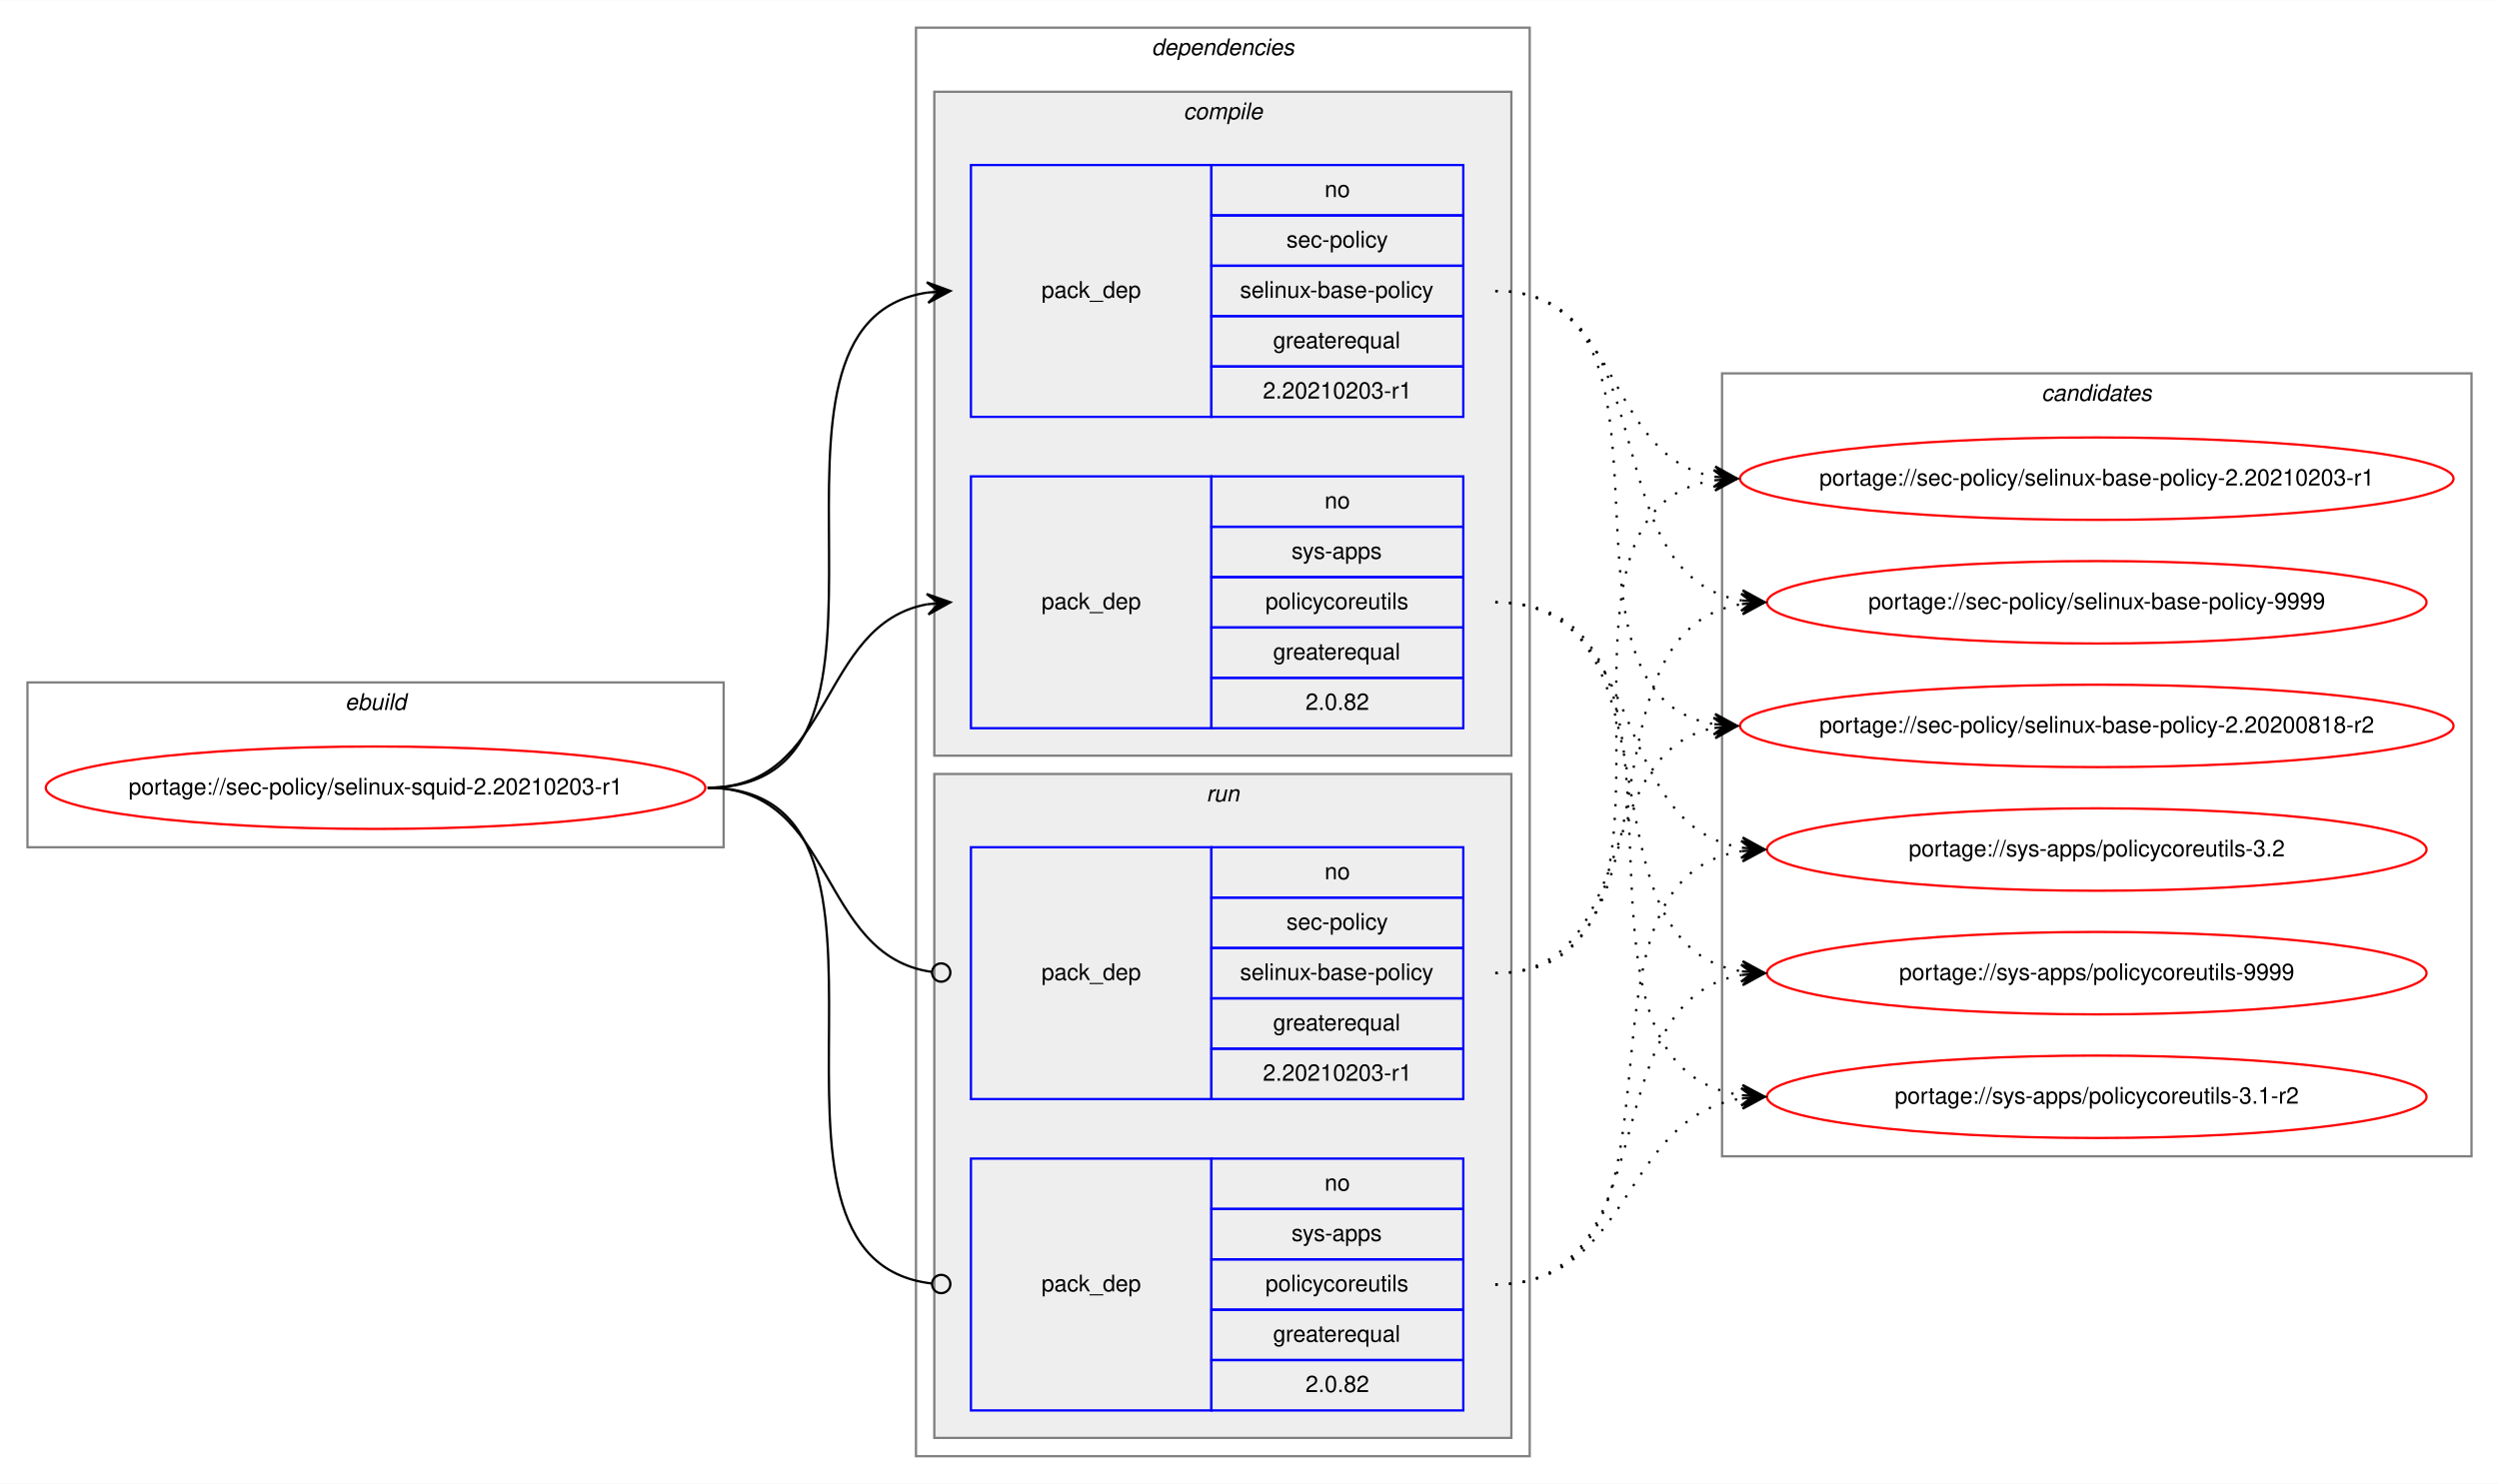
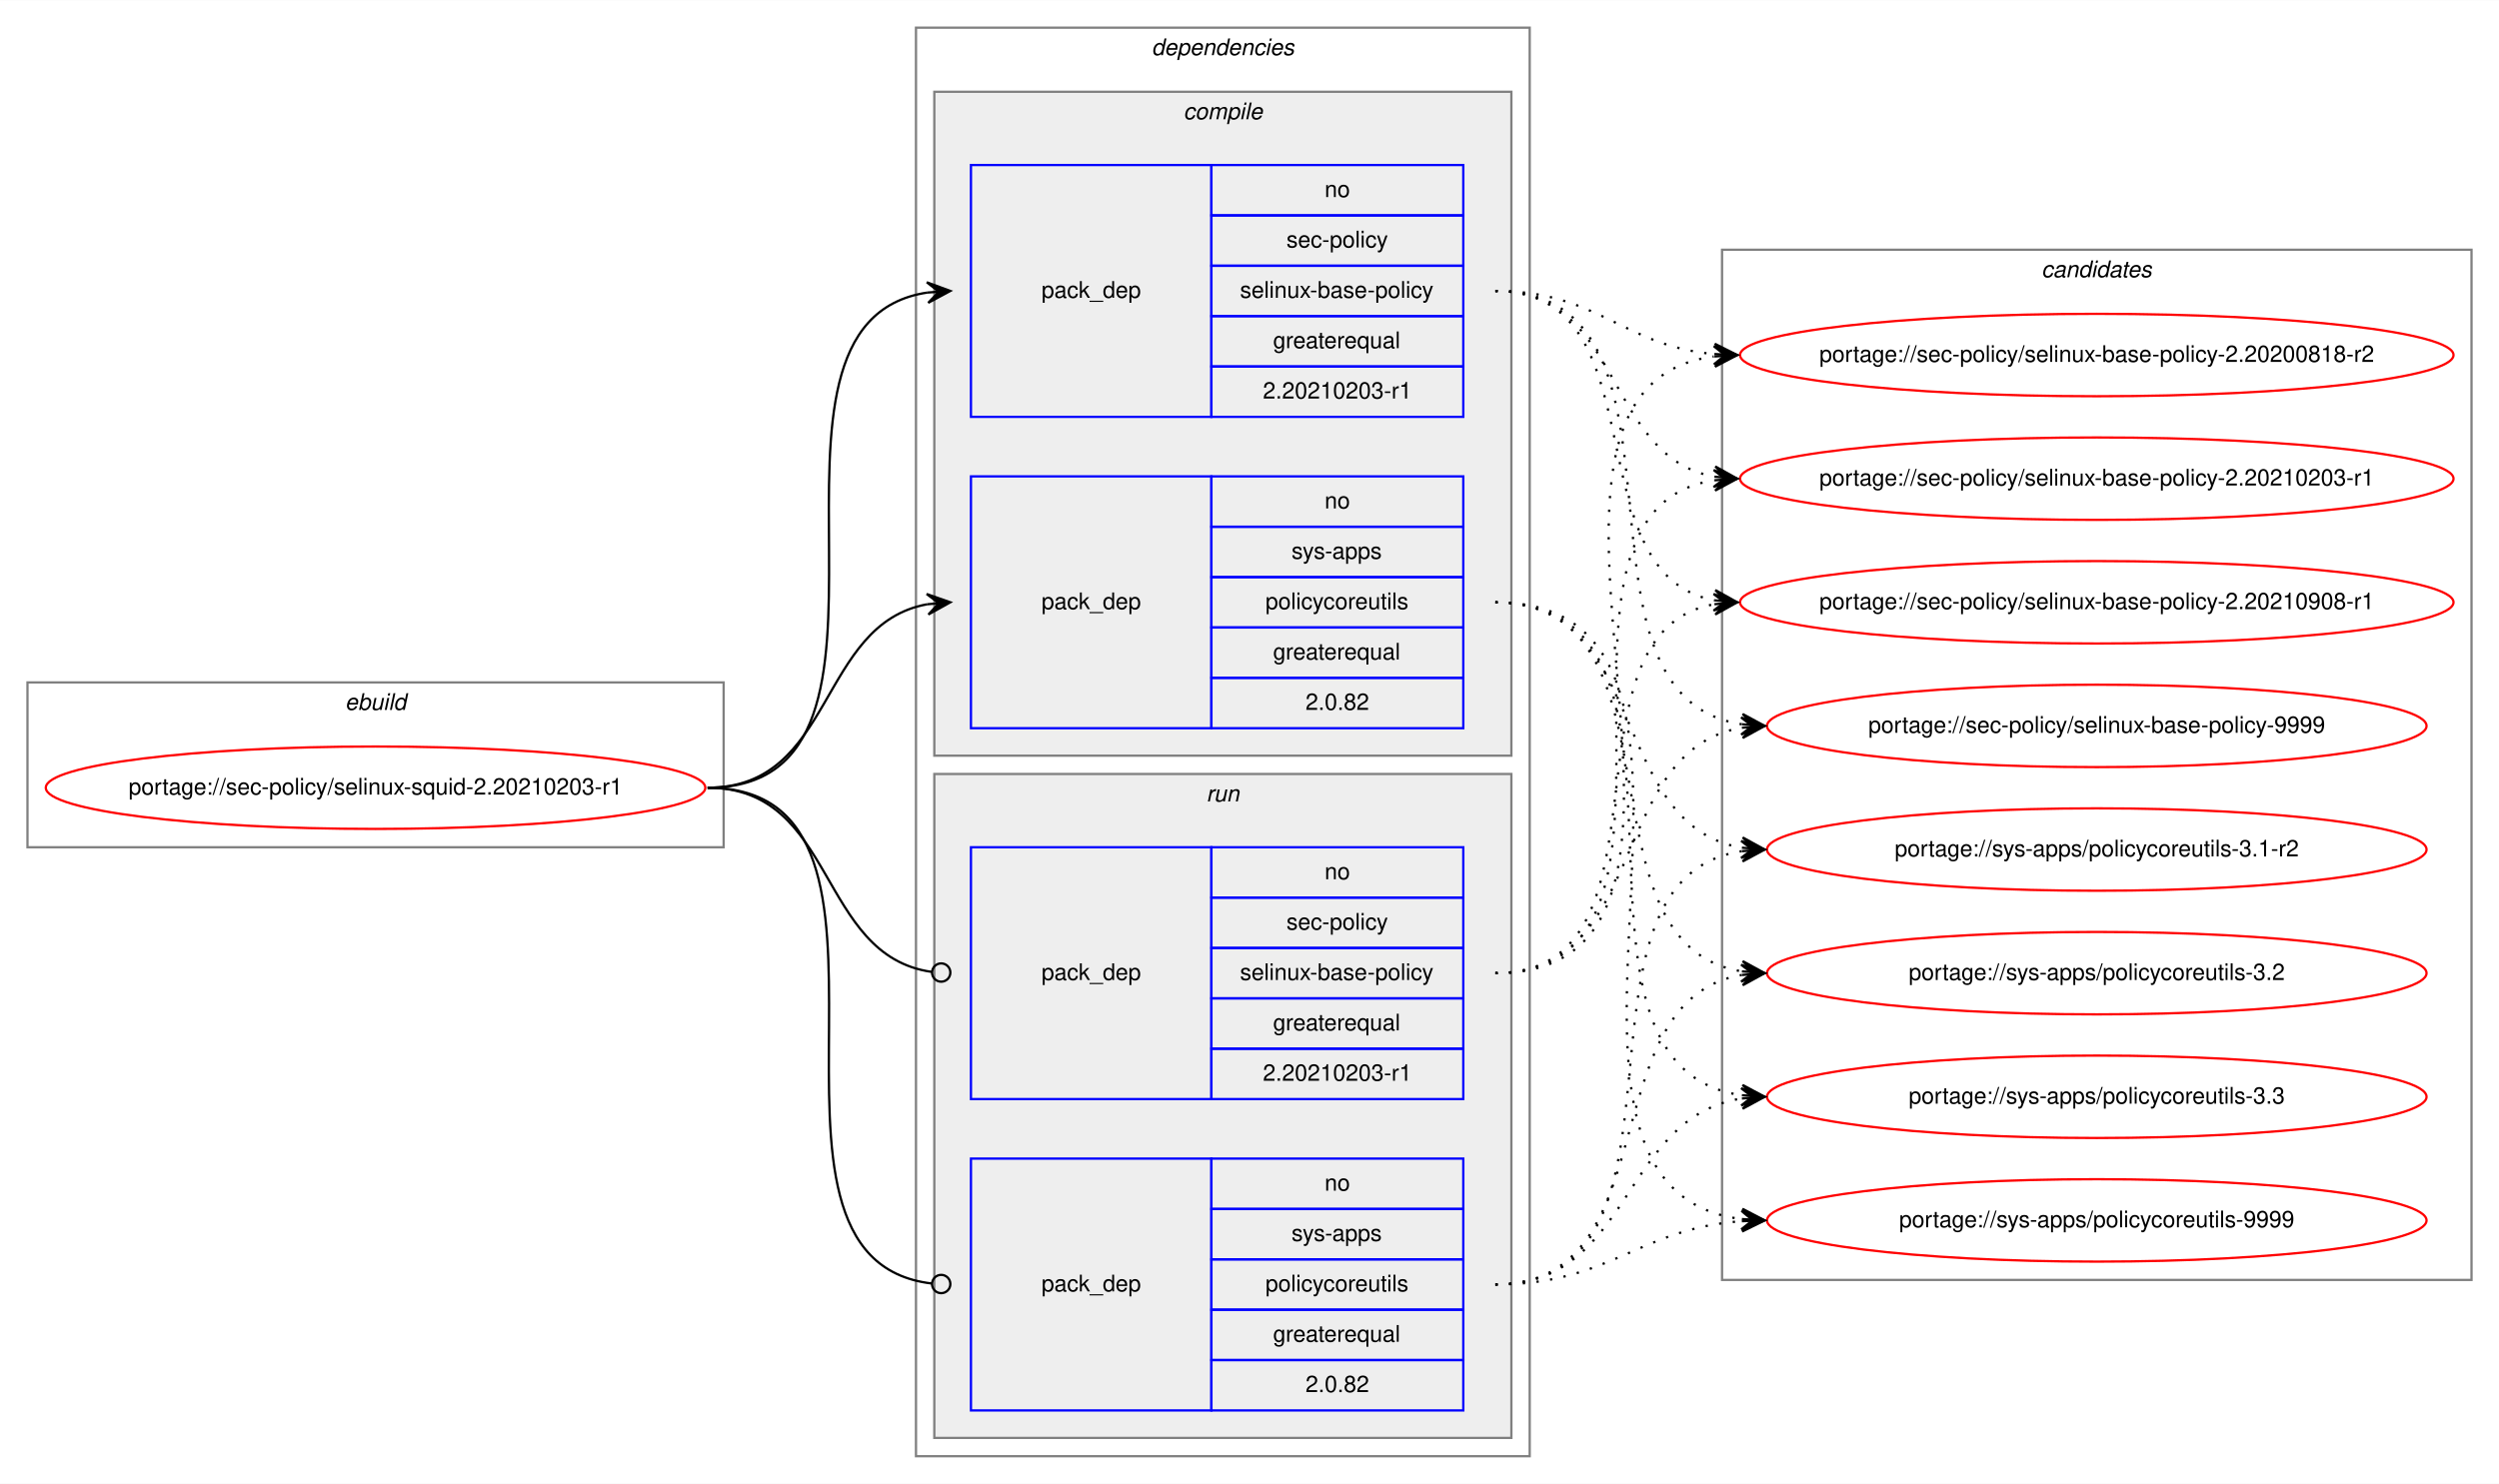
<svg xmlns="http://www.w3.org/2000/svg" xmlns:xlink="http://www.w3.org/1999/xlink" width="1091pt" height="648pt" viewBox="0.00 0.00 1091.28 648.00">
  <g id="graph0" class="graph" transform="scale(1 1) rotate(0) translate(4 644)">
    <polygon fill="white" stroke="transparent" points="-4,4 -4,-644 1087.28,-644 1087.28,4 -4,4" />
    <g id="clust1" class="cluster">
      <polygon fill="none" stroke="gray" points="8,-274 8,-346 312,-346 312,-274 8,-274" />
      <text text-anchor="start" x="146.66" y="-334" font-family="Helvetica,sans-Serif" font-style="italic" font-size="10.00">ebuild</text>
    </g>
    <g id="clust2" class="cluster">
      <polygon fill="none" stroke="gray" points="396,-8 396,-632 664,-632 664,-8 396,-8" />
      <text text-anchor="start" x="498.88" y="-620" font-family="Helvetica,sans-Serif" font-style="italic" font-size="10.00">dependencies</text>
    </g>
    <g id="clust3" class="cluster">
      <polygon fill="#eeeeee" stroke="gray" points="404,-314 404,-604 656,-604 656,-314 404,-314" />
      <text text-anchor="start" x="512.78" y="-592" font-family="Helvetica,sans-Serif" font-style="italic" font-size="10.00">compile</text>
    </g>
    <g id="clust7" class="cluster">
      <polygon fill="#eeeeee" stroke="gray" points="404,-16 404,-306 656,-306 656,-16 404,-16" />
      <text text-anchor="start" x="522.78" y="-294" font-family="Helvetica,sans-Serif" font-style="italic" font-size="10.00">run</text>
    </g>
    <g id="clust10" class="cluster">
-       <polygon fill="none" stroke="gray" points="748,-139 748,-481 1075.28,-481 1075.28,-139 748,-139" />
-       <text text-anchor="start" x="887.47" y="-469" font-family="Helvetica,sans-Serif" font-style="italic" font-size="10.00">candidates</text>
+       <polygon fill="none" stroke="gray" points="748,-85 748,-535 1075.28,-535 1075.28,-85 748,-85" />
+       <text text-anchor="start" x="887.47" y="-523" font-family="Helvetica,sans-Serif" font-style="italic" font-size="10.00">candidates</text>
    </g>
    <g id="node1" class="node">
      <g id="a_node1">
        <a xlink:href="../sec-policy/selinux-squid-2.20210203-r1.svg" xlink:title="portage://sec-policy/selinux-squid-2.20210203-r1">
          <ellipse fill="none" stroke="red" cx="160" cy="-300" rx="144" ry="18" />
          <text text-anchor="middle" x="160" y="-297" font-family="Helvetica,sans-Serif" font-size="10.00">portage://sec-policy/selinux-squid-2.20210203-r1</text>
        </a>
      </g>
    </g>
    <g id="node2" class="node">
      <polygon fill="none" stroke="blue" points="420,-462 420,-572 525,-572 525,-462 420,-462" />
      <text text-anchor="start" x="450.82" y="-514" font-family="Helvetica,sans-Serif" font-size="10.00">pack_dep</text>
      <polygon fill="none" stroke="blue" points="525,-550 525,-572 635,-572 635,-550 525,-550" />
      <text text-anchor="start" x="574.44" y="-558" font-family="Helvetica,sans-Serif" font-size="10.00">no</text>
      <polygon fill="none" stroke="blue" points="525,-528 525,-550 635,-550 635,-528 525,-528" />
      <text text-anchor="start" x="557.78" y="-536" font-family="Helvetica,sans-Serif" font-size="10.00">sec-policy</text>
      <polygon fill="none" stroke="blue" points="525,-506 525,-528 635,-528 635,-506 525,-506" />
      <text text-anchor="start" x="537.5" y="-514" font-family="Helvetica,sans-Serif" font-size="10.00">selinux-base-policy</text>
      <polygon fill="none" stroke="blue" points="525,-484 525,-506 635,-506 635,-484 525,-484" />
      <text text-anchor="start" x="551.94" y="-492" font-family="Helvetica,sans-Serif" font-size="10.00">greaterequal</text>
      <polygon fill="none" stroke="blue" points="525,-462 525,-484 635,-484 635,-462 525,-462" />
      <text text-anchor="start" x="547.49" y="-470" font-family="Helvetica,sans-Serif" font-size="10.00">2.20210203-r1</text>
    </g>
    <g id="edge1" class="edge">
      <path fill="none" stroke="black" d="M305,-300C408.77,-300 310.64,-502.83 401.01,-516.3" />
      <polygon fill="black" stroke="black" points="411,-517 400.71,-520.79 406.01,-516.65 401.02,-516.3 401.02,-516.3 401.02,-516.3 406.01,-516.65 401.34,-511.81 411,-517 411,-517" />
    </g>
    <g id="node3" class="node">
      <polygon fill="none" stroke="blue" points="420,-326 420,-436 525,-436 525,-326 420,-326" />
      <text text-anchor="start" x="450.82" y="-378" font-family="Helvetica,sans-Serif" font-size="10.00">pack_dep</text>
      <polygon fill="none" stroke="blue" points="525,-414 525,-436 635,-436 635,-414 525,-414" />
      <text text-anchor="start" x="574.44" y="-422" font-family="Helvetica,sans-Serif" font-size="10.00">no</text>
      <polygon fill="none" stroke="blue" points="525,-392 525,-414 635,-414 635,-392 525,-392" />
      <text text-anchor="start" x="560" y="-400" font-family="Helvetica,sans-Serif" font-size="10.00">sys-apps</text>
      <polygon fill="none" stroke="blue" points="525,-370 525,-392 635,-392 635,-370 525,-370" />
      <text text-anchor="start" x="548.61" y="-378" font-family="Helvetica,sans-Serif" font-size="10.00">policycoreutils</text>
      <polygon fill="none" stroke="blue" points="525,-348 525,-370 635,-370 635,-348 525,-348" />
      <text text-anchor="start" x="551.94" y="-356" font-family="Helvetica,sans-Serif" font-size="10.00">greaterequal</text>
      <polygon fill="none" stroke="blue" points="525,-326 525,-348 635,-348 635,-326 525,-326" />
      <text text-anchor="start" x="566.1" y="-334" font-family="Helvetica,sans-Serif" font-size="10.00">2.0.82</text>
    </g>
    <g id="edge2" class="edge">
      <path fill="none" stroke="black" d="M305,-300C360.7,-300 352.97,-371.49 400.99,-380.15" />
      <polygon fill="black" stroke="black" points="411,-381 400.65,-384.63 406.02,-380.57 401.04,-380.15 401.04,-380.15 401.04,-380.15 406.02,-380.57 401.42,-375.67 411,-381 411,-381" />
    </g>
    <g id="node4" class="node">
      <polygon fill="none" stroke="blue" points="420,-164 420,-274 525,-274 525,-164 420,-164" />
      <text text-anchor="start" x="450.82" y="-216" font-family="Helvetica,sans-Serif" font-size="10.00">pack_dep</text>
      <polygon fill="none" stroke="blue" points="525,-252 525,-274 635,-274 635,-252 525,-252" />
      <text text-anchor="start" x="574.44" y="-260" font-family="Helvetica,sans-Serif" font-size="10.00">no</text>
      <polygon fill="none" stroke="blue" points="525,-230 525,-252 635,-252 635,-230 525,-230" />
      <text text-anchor="start" x="557.78" y="-238" font-family="Helvetica,sans-Serif" font-size="10.00">sec-policy</text>
      <polygon fill="none" stroke="blue" points="525,-208 525,-230 635,-230 635,-208 525,-208" />
      <text text-anchor="start" x="537.5" y="-216" font-family="Helvetica,sans-Serif" font-size="10.00">selinux-base-policy</text>
      <polygon fill="none" stroke="blue" points="525,-186 525,-208 635,-208 635,-186 525,-186" />
      <text text-anchor="start" x="551.94" y="-194" font-family="Helvetica,sans-Serif" font-size="10.00">greaterequal</text>
      <polygon fill="none" stroke="blue" points="525,-164 525,-186 635,-186 635,-164 525,-164" />
      <text text-anchor="start" x="547.49" y="-172" font-family="Helvetica,sans-Serif" font-size="10.00">2.20210203-r1</text>
    </g>
    <g id="edge3" class="edge">
      <path fill="none" stroke="black" d="M305,-300C361.4,-300 352.77,-226.72 402.81,-219.56" />
      <ellipse fill="none" stroke="black" cx="407.01" cy="-219.27" rx="4" ry="4" />
    </g>
    <g id="node5" class="node">
      <polygon fill="none" stroke="blue" points="420,-28 420,-138 525,-138 525,-28 420,-28" />
      <text text-anchor="start" x="450.82" y="-80" font-family="Helvetica,sans-Serif" font-size="10.00">pack_dep</text>
      <polygon fill="none" stroke="blue" points="525,-116 525,-138 635,-138 635,-116 525,-116" />
      <text text-anchor="start" x="574.44" y="-124" font-family="Helvetica,sans-Serif" font-size="10.00">no</text>
      <polygon fill="none" stroke="blue" points="525,-94 525,-116 635,-116 635,-94 525,-94" />
      <text text-anchor="start" x="560" y="-102" font-family="Helvetica,sans-Serif" font-size="10.00">sys-apps</text>
      <polygon fill="none" stroke="blue" points="525,-72 525,-94 635,-94 635,-72 525,-72" />
      <text text-anchor="start" x="548.61" y="-80" font-family="Helvetica,sans-Serif" font-size="10.00">policycoreutils</text>
      <polygon fill="none" stroke="blue" points="525,-50 525,-72 635,-72 635,-50 525,-50" />
      <text text-anchor="start" x="551.94" y="-58" font-family="Helvetica,sans-Serif" font-size="10.00">greaterequal</text>
      <polygon fill="none" stroke="blue" points="525,-28 525,-50 635,-50 635,-28 525,-28" />
      <text text-anchor="start" x="566.1" y="-36" font-family="Helvetica,sans-Serif" font-size="10.00">2.0.82</text>
    </g>
    <g id="edge4" class="edge">
      <path fill="none" stroke="black" d="M305,-300C409.51,-300 309.24,-94.29 402.95,-83.44" />
      <ellipse fill="none" stroke="black" cx="407.01" cy="-83.22" rx="4" ry="4" />
    </g>
    <g id="node6" class="node">
      <g id="a_node6">
        <a xlink:href="../sec-policy/selinux-base-policy-2.20200818-r2.svg" xlink:title="portage://sec-policy/selinux-base-policy-2.20200818-r2">
-           <ellipse fill="none" stroke="red" cx="911.64" cy="-327" rx="155.78" ry="18" />
-           <text text-anchor="middle" x="911.64" y="-324" font-family="Helvetica,sans-Serif" font-size="10.00">portage://sec-policy/selinux-base-policy-2.20200818-r2</text>
+           <ellipse fill="none" stroke="red" cx="911.64" cy="-489" rx="155.78" ry="18" />
+           <text text-anchor="middle" x="911.64" y="-486" font-family="Helvetica,sans-Serif" font-size="10.00">portage://sec-policy/selinux-base-policy-2.20200818-r2</text>
        </a>
      </g>
    </g>
    <g id="edge5" class="edge">
-       <path fill="none" stroke="black" stroke-dasharray="1,5" d="M649,-517C742.03,-517 664.27,-340.84 744.63,-327.77" />
-       <polygon fill="black" stroke="black" points="754.64,-327 745.01,-332.25 749.66,-327.38 744.67,-327.76 744.67,-327.76 744.67,-327.76 749.66,-327.38 744.33,-323.28 754.64,-327 754.64,-327" />
+       <path fill="none" stroke="black" stroke-dasharray="1,5" d="M649,-517C693.97,-517 704.59,-493 744.46,-489.44" />
+       <polygon fill="black" stroke="black" points="754.64,-489 744.84,-493.93 749.65,-489.22 744.65,-489.43 744.65,-489.43 744.65,-489.43 749.65,-489.22 744.46,-484.94 754.64,-489 754.64,-489" />
    </g>
    <g id="node7" class="node">
      <g id="a_node7">
        <a xlink:href="../sec-policy/selinux-base-policy-2.20210203-r1.svg" xlink:title="portage://sec-policy/selinux-base-policy-2.20210203-r1">
          <ellipse fill="none" stroke="red" cx="911.64" cy="-435" rx="155.78" ry="18" />
          <text text-anchor="middle" x="911.64" y="-432" font-family="Helvetica,sans-Serif" font-size="10.00">portage://sec-policy/selinux-base-policy-2.20210203-r1</text>
        </a>
      </g>
    </g>
    <g id="edge6" class="edge">
      <path fill="none" stroke="black" stroke-dasharray="1,5" d="M649,-517C704.84,-517 696.54,-444.63 744.61,-435.87" />
      <polygon fill="black" stroke="black" points="754.64,-435 745.07,-440.34 749.66,-435.43 744.68,-435.86 744.68,-435.86 744.68,-435.86 749.66,-435.43 744.29,-431.38 754.64,-435 754.64,-435" />
    </g>
    <g id="node8" class="node">
      <g id="a_node8">
-         <a xlink:href="../sec-policy/selinux-base-policy-9999.svg" xlink:title="portage://sec-policy/selinux-base-policy-9999">
-           <ellipse fill="none" stroke="red" cx="911.64" cy="-381" rx="144" ry="18" />
-           <text text-anchor="middle" x="911.64" y="-378" font-family="Helvetica,sans-Serif" font-size="10.00">portage://sec-policy/selinux-base-policy-9999</text>
+         <a xlink:href="../sec-policy/selinux-base-policy-2.20210908-r1.svg" xlink:title="portage://sec-policy/selinux-base-policy-2.20210908-r1">
+           <ellipse fill="none" stroke="red" cx="911.64" cy="-381" rx="155.78" ry="18" />
+           <text text-anchor="middle" x="911.64" y="-378" font-family="Helvetica,sans-Serif" font-size="10.00">portage://sec-policy/selinux-base-policy-2.20210908-r1</text>
        </a>
      </g>
    </g>
    <g id="edge7" class="edge">
-       <path fill="none" stroke="black" stroke-dasharray="1,5" d="M649,-517C725.33,-517 690.27,-392.94 756.59,-381.8" />
-       <polygon fill="black" stroke="black" points="766.64,-381 757.03,-386.28 761.66,-381.4 756.67,-381.79 756.67,-381.79 756.67,-381.79 761.66,-381.4 756.32,-377.31 766.64,-381 766.64,-381" />
+       <path fill="none" stroke="black" stroke-dasharray="1,5" d="M649,-517C721.95,-517 682.28,-393.45 744.67,-381.87" />
+       <polygon fill="black" stroke="black" points="754.64,-381 745.07,-386.35 749.66,-381.43 744.68,-381.87 744.68,-381.87 744.68,-381.87 749.66,-381.43 744.29,-377.38 754.64,-381 754.64,-381" />
    </g>
    <g id="node9" class="node">
      <g id="a_node9">
-         <a xlink:href="../sys-apps/policycoreutils-3.1-r2.svg" xlink:title="portage://sys-apps/policycoreutils-3.1-r2">
-           <ellipse fill="none" stroke="red" cx="911.64" cy="-165" rx="144" ry="18" />
-           <text text-anchor="middle" x="911.64" y="-162" font-family="Helvetica,sans-Serif" font-size="10.00">portage://sys-apps/policycoreutils-3.1-r2</text>
+         <a xlink:href="../sec-policy/selinux-base-policy-9999.svg" xlink:title="portage://sec-policy/selinux-base-policy-9999">
+           <ellipse fill="none" stroke="red" cx="911.64" cy="-327" rx="144" ry="18" />
+           <text text-anchor="middle" x="911.64" y="-324" font-family="Helvetica,sans-Serif" font-size="10.00">portage://sec-policy/selinux-base-policy-9999</text>
        </a>
      </g>
    </g>
    <g id="edge8" class="edge">
-       <path fill="none" stroke="black" stroke-dasharray="1,5" d="M649,-381C754.69,-381 663.8,-179.11 756.43,-165.7" />
-       <polygon fill="black" stroke="black" points="766.64,-165 756.97,-170.17 761.65,-165.34 756.66,-165.68 756.66,-165.68 756.66,-165.68 761.65,-165.34 756.36,-161.19 766.64,-165 766.64,-165" />
+       <path fill="none" stroke="black" stroke-dasharray="1,5" d="M649,-517C744.73,-517 672.94,-340.48 756.56,-327.73" />
+       <polygon fill="black" stroke="black" points="766.64,-327 756.99,-332.21 761.65,-327.36 756.67,-327.72 756.67,-327.72 756.67,-327.72 761.65,-327.36 756.34,-323.23 766.64,-327 766.64,-327" />
    </g>
    <g id="node10" class="node">
      <g id="a_node10">
-         <a xlink:href="../sys-apps/policycoreutils-3.2.svg" xlink:title="portage://sys-apps/policycoreutils-3.2">
+         <a xlink:href="../sys-apps/policycoreutils-3.1-r2.svg" xlink:title="portage://sys-apps/policycoreutils-3.1-r2">
          <ellipse fill="none" stroke="red" cx="911.64" cy="-273" rx="144" ry="18" />
-           <text text-anchor="middle" x="911.64" y="-270" font-family="Helvetica,sans-Serif" font-size="10.00">portage://sys-apps/policycoreutils-3.2</text>
+           <text text-anchor="middle" x="911.64" y="-270" font-family="Helvetica,sans-Serif" font-size="10.00">portage://sys-apps/policycoreutils-3.1-r2</text>
        </a>
      </g>
    </g>
    <g id="edge9" class="edge">
      <path fill="none" stroke="black" stroke-dasharray="1,5" d="M649,-381C716.37,-381 697.89,-283.69 756.54,-273.81" />
      <polygon fill="black" stroke="black" points="766.64,-273 757.03,-278.28 761.66,-273.4 756.67,-273.8 756.67,-273.8 756.67,-273.8 761.66,-273.4 756.31,-269.31 766.64,-273 766.64,-273" />
    </g>
    <g id="node11" class="node">
      <g id="a_node11">
-         <a xlink:href="../sys-apps/policycoreutils-9999.svg" xlink:title="portage://sys-apps/policycoreutils-9999">
+         <a xlink:href="../sys-apps/policycoreutils-3.2.svg" xlink:title="portage://sys-apps/policycoreutils-3.2">
          <ellipse fill="none" stroke="red" cx="911.64" cy="-219" rx="144" ry="18" />
-           <text text-anchor="middle" x="911.64" y="-216" font-family="Helvetica,sans-Serif" font-size="10.00">portage://sys-apps/policycoreutils-9999</text>
+           <text text-anchor="middle" x="911.64" y="-216" font-family="Helvetica,sans-Serif" font-size="10.00">portage://sys-apps/policycoreutils-3.2</text>
        </a>
      </g>
    </g>
    <g id="edge10" class="edge">
      <path fill="none" stroke="black" stroke-dasharray="1,5" d="M649,-381C734.33,-381 682.36,-232.02 756.43,-219.8" />
      <polygon fill="black" stroke="black" points="766.64,-219 757.02,-224.26 761.66,-219.39 756.67,-219.78 756.67,-219.78 756.67,-219.78 761.66,-219.39 756.32,-215.29 766.64,-219 766.64,-219" />
    </g>
+     <g id="node12" class="node">
+       <g id="a_node12">
+         <a xlink:href="../sys-apps/policycoreutils-3.3.svg" xlink:title="portage://sys-apps/policycoreutils-3.3">
+           <ellipse fill="none" stroke="red" cx="911.64" cy="-165" rx="144" ry="18" />
+           <text text-anchor="middle" x="911.64" y="-162" font-family="Helvetica,sans-Serif" font-size="10.00">portage://sys-apps/policycoreutils-3.3</text>
+         </a>
+       </g>
+     </g>
    <g id="edge11" class="edge">
-       <path fill="none" stroke="black" stroke-dasharray="1,5" d="M649,-219C712.47,-219 690.34,-315.51 744.45,-326.07" />
-       <polygon fill="black" stroke="black" points="754.64,-327 744.27,-330.57 749.66,-326.54 744.68,-326.09 744.68,-326.09 744.68,-326.09 749.66,-326.54 745.09,-321.61 754.64,-327 754.64,-327" />
+       <path fill="none" stroke="black" stroke-dasharray="1,5" d="M649,-381C754.69,-381 663.8,-179.11 756.43,-165.7" />
+       <polygon fill="black" stroke="black" points="766.64,-165 756.97,-170.17 761.65,-165.34 756.66,-165.68 756.66,-165.68 756.66,-165.68 761.65,-165.34 756.36,-161.19 766.64,-165 766.64,-165" />
+     </g>
+     <g id="node13" class="node">
+       <g id="a_node13">
+         <a xlink:href="../sys-apps/policycoreutils-9999.svg" xlink:title="portage://sys-apps/policycoreutils-9999">
+           <ellipse fill="none" stroke="red" cx="911.64" cy="-111" rx="144" ry="18" />
+           <text text-anchor="middle" x="911.64" y="-108" font-family="Helvetica,sans-Serif" font-size="10.00">portage://sys-apps/policycoreutils-9999</text>
+         </a>
+       </g>
    </g>
    <g id="edge12" class="edge">
+       <path fill="none" stroke="black" stroke-dasharray="1,5" d="M649,-381C776.32,-381 643.42,-125.56 756.51,-111.59" />
+       <polygon fill="black" stroke="black" points="766.64,-111 756.92,-116.08 761.65,-111.29 756.66,-111.59 756.66,-111.59 756.66,-111.59 761.65,-111.29 756.39,-107.09 766.64,-111 766.64,-111" />
+     </g>
+     <g id="edge13" class="edge">
+       <path fill="none" stroke="black" stroke-dasharray="1,5" d="M649,-219C774.21,-219 634.17,-473.92 744.36,-488.36" />
+       <polygon fill="black" stroke="black" points="754.64,-489 744.38,-492.87 749.65,-488.69 744.66,-488.38 744.66,-488.38 744.66,-488.38 749.65,-488.69 744.94,-483.89 754.64,-489 754.64,-489" />
+     </g>
+     <g id="edge14" class="edge">
      <path fill="none" stroke="black" stroke-dasharray="1,5" d="M649,-219C752.21,-219 654.91,-420.49 744.42,-434.26" />
      <polygon fill="black" stroke="black" points="754.64,-435 744.34,-438.77 749.65,-434.64 744.67,-434.28 744.67,-434.28 744.67,-434.28 749.65,-434.64 744.99,-429.79 754.64,-435 754.64,-435" />
    </g>
-     <g id="edge13" class="edge">
-       <path fill="none" stroke="black" stroke-dasharray="1,5" d="M649,-219C734.33,-219 682.36,-367.98 756.43,-380.2" />
-       <polygon fill="black" stroke="black" points="766.64,-381 756.32,-384.71 761.66,-380.61 756.67,-380.22 756.67,-380.22 756.67,-380.22 761.66,-380.61 757.02,-375.74 766.64,-381 766.64,-381" />
-     </g>
-     <g id="edge14" class="edge">
+     <g id="edge15" class="edge">
+       <path fill="none" stroke="black" stroke-dasharray="1,5" d="M649,-219C731.26,-219 674.1,-367.38 744.38,-380.13" />
+       <polygon fill="black" stroke="black" points="754.64,-381 744.3,-384.64 749.66,-380.58 744.68,-380.15 744.68,-380.15 744.68,-380.15 749.66,-380.58 745.06,-375.67 754.64,-381 754.64,-381" />
+     </g>
+     <g id="edge16" class="edge">
+       <path fill="none" stroke="black" stroke-dasharray="1,5" d="M649,-219C716.37,-219 697.89,-316.31 756.54,-326.19" />
+       <polygon fill="black" stroke="black" points="766.64,-327 756.31,-330.69 761.66,-326.6 756.67,-326.2 756.67,-326.2 756.67,-326.2 761.66,-326.6 757.03,-321.72 766.64,-327 766.64,-327" />
+     </g>
+     <g id="edge17" class="edge">
+       <path fill="none" stroke="black" stroke-dasharray="1,5" d="M649,-83C744.73,-83 672.94,-259.52 756.56,-272.27" />
+       <polygon fill="black" stroke="black" points="766.64,-273 756.34,-276.77 761.65,-272.64 756.67,-272.28 756.67,-272.28 756.67,-272.28 761.65,-272.64 756.99,-267.79 766.64,-273 766.64,-273" />
+     </g>
+     <g id="edge18" class="edge">
+       <path fill="none" stroke="black" stroke-dasharray="1,5" d="M649,-83C725.33,-83 690.27,-207.06 756.59,-218.2" />
+       <polygon fill="black" stroke="black" points="766.64,-219 756.32,-222.69 761.66,-218.6 756.67,-218.21 756.67,-218.21 756.67,-218.21 761.66,-218.6 757.03,-213.72 766.64,-219 766.64,-219" />
+     </g>
+     <g id="edge19" class="edge">
      <path fill="none" stroke="black" stroke-dasharray="1,5" d="M649,-83C709.12,-83 703.79,-155.97 756.49,-164.24" />
      <polygon fill="black" stroke="black" points="766.64,-165 756.33,-168.74 761.66,-164.63 756.67,-164.25 756.67,-164.25 756.67,-164.25 761.66,-164.63 757,-159.77 766.64,-165 766.64,-165" />
    </g>
-     <g id="edge15" class="edge">
-       <path fill="none" stroke="black" stroke-dasharray="1,5" d="M649,-83C744.73,-83 672.94,-259.52 756.56,-272.27" />
-       <polygon fill="black" stroke="black" points="766.64,-273 756.34,-276.77 761.65,-272.64 756.67,-272.28 756.67,-272.28 756.67,-272.28 761.65,-272.64 756.99,-267.79 766.64,-273 766.64,-273" />
-     </g>
-     <g id="edge16" class="edge">
-       <path fill="none" stroke="black" stroke-dasharray="1,5" d="M649,-83C725.33,-83 690.27,-207.06 756.59,-218.2" />
-       <polygon fill="black" stroke="black" points="766.64,-219 756.32,-222.69 761.66,-218.6 756.67,-218.21 756.67,-218.21 756.67,-218.21 761.66,-218.6 757.03,-213.72 766.64,-219 766.64,-219" />
+     <g id="edge20" class="edge">
+       <path fill="none" stroke="black" stroke-dasharray="1,5" d="M649,-83C699.18,-83 711.36,-107.4 756.49,-110.65" />
+       <polygon fill="black" stroke="black" points="766.64,-111 756.49,-115.15 761.64,-110.83 756.65,-110.65 756.65,-110.65 756.65,-110.65 761.64,-110.83 756.8,-106.15 766.64,-111 766.64,-111" />
    </g>
  </g>
</svg>
